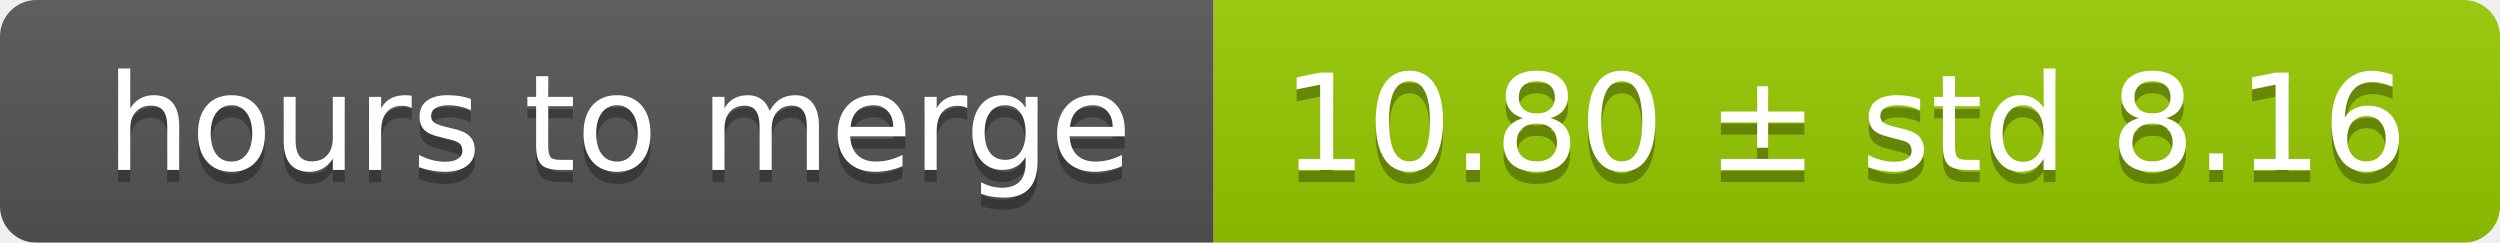
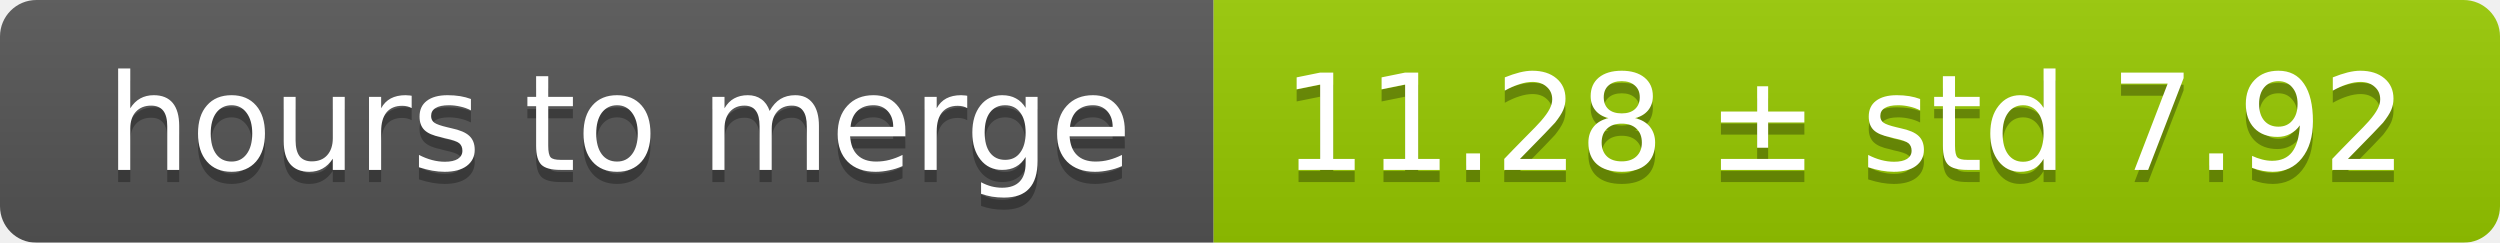
<svg xmlns="http://www.w3.org/2000/svg" width="206" height="20">
  <linearGradient id="smooth" x2="0" y2="100%">
    <stop offset="0" stop-color="#bbb" stop-opacity=".1" />
    <stop offset="1" stop-opacity=".1" />
  </linearGradient>
  <mask id="round">
    <rect width="206" height="20" rx="3" fill="#fff" />
  </mask>
  <g mask="url(#round)">
    <rect width="100" height="20" fill="#555" />
    <rect x="100" width="106" height="20" fill="#97ca00" />
    <rect width="206" height="20" fill="url(#smooth)" />
  </g>
  <g fill="#fff" text-anchor="middle" font-family="DejaVu Sans,Verdana,Geneva,sans-serif" font-size="11">
    <text x="51" y="15" fill="#010101" fill-opacity=".3">hours to merge</text>
    <text x="51" y="14">hours to merge</text>
-     <text x="152" y="15" fill="#010101" fill-opacity=".3">10.80 ± std 8.16</text>
-     <text x="152" y="14">10.80 ± std 8.16</text>
+     <text x="152" y="15" fill="#010101" fill-opacity=".3">11.28 ± std 7.92</text>
+     <text x="152" y="14">11.28 ± std 7.92</text>
  </g>
</svg>
